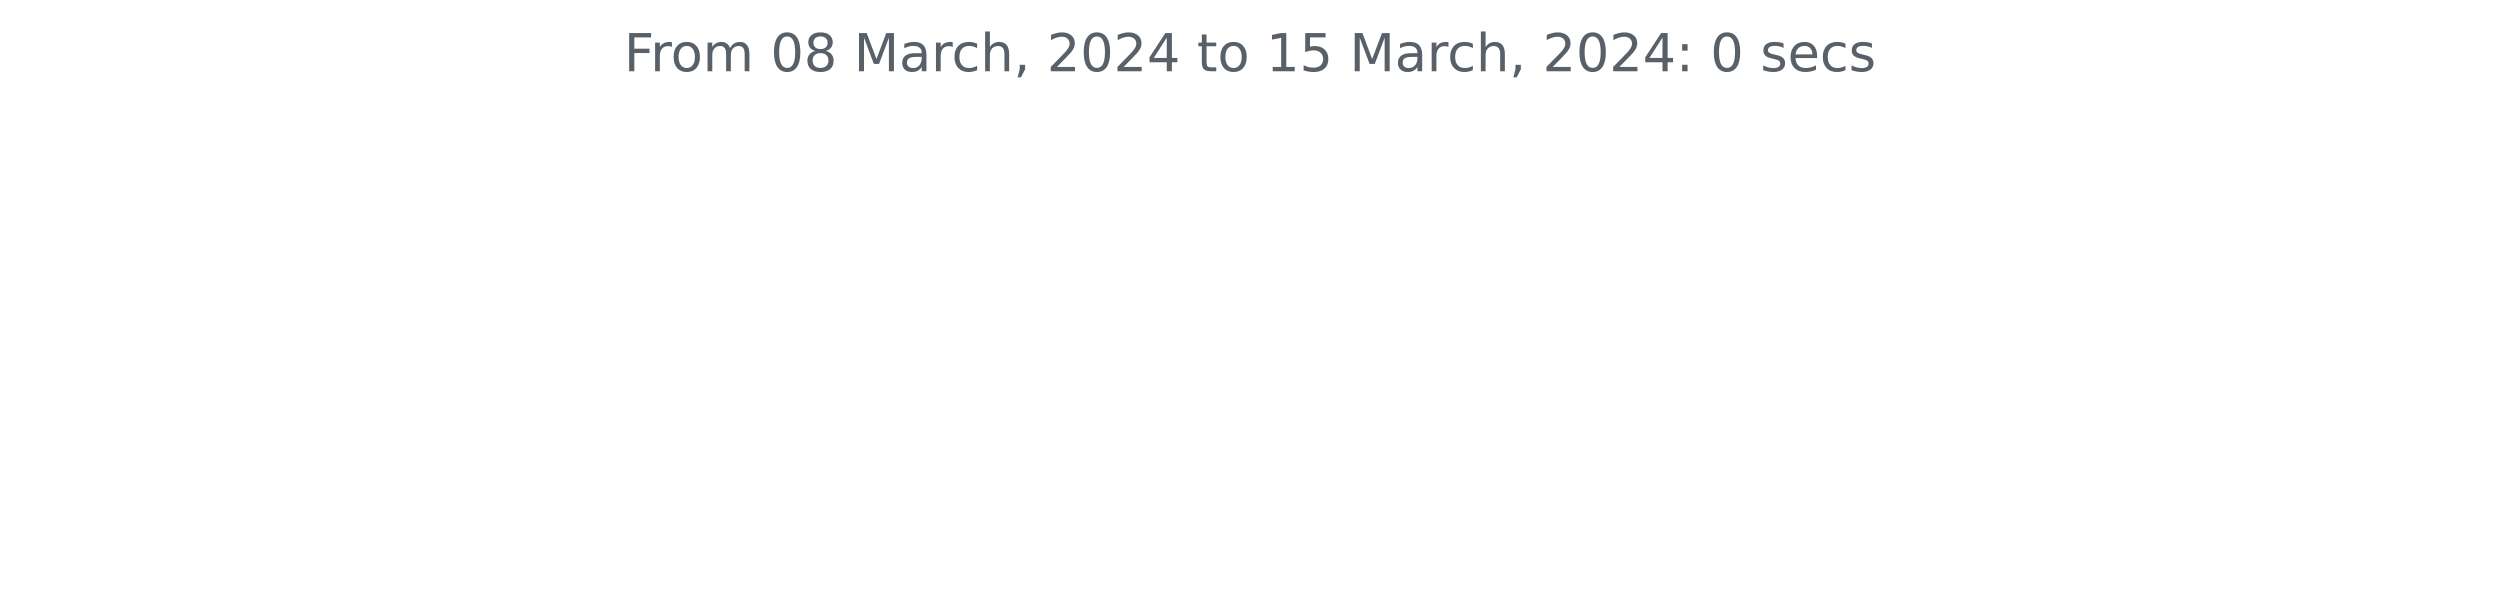
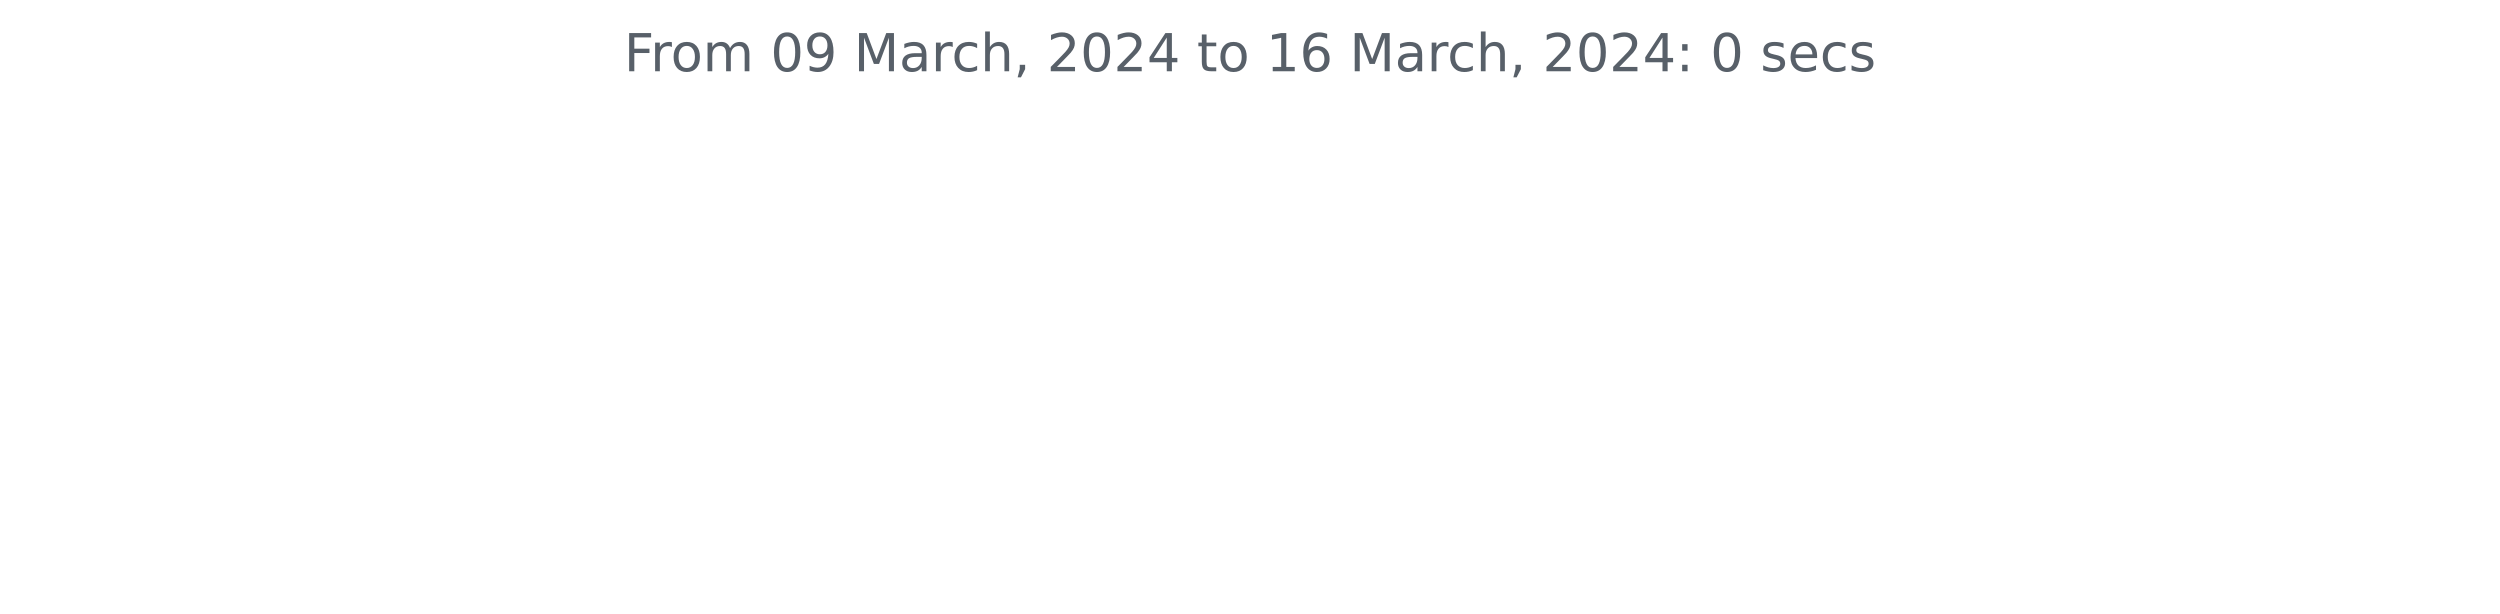
<svg xmlns="http://www.w3.org/2000/svg" xmlns:xlink="http://www.w3.org/1999/xlink" width="572.4pt" height="140.398pt" viewBox="0 0 572.4 140.398" version="1.1">
  <defs>
    <style type="text/css">*{stroke-linejoin: round; stroke-linecap: butt}</style>
  </defs>
  <g id="figure_1">
    <g id="patch_1">
      <path d="M 0 140.398  L 572.4 140.398  L 572.4 0  L 0 0  L 0 140.398  z " style="fill: none" />
    </g>
    <g id="axes_1">
      <g id="matplotlib.axis_1" />
      <g id="matplotlib.axis_2" />
      <g id="text_1">
        <g style="fill: #586069" transform="translate(142.8731 16.31812)scale(0.12 -0.12)">
          <defs>
            <path id="DejaVuSans-46" d="M 628 4666  L 3309 4666  L 3309 4134  L 1259 4134  L 1259 2759  L 3109 2759  L 3109 2228  L 1259 2228  L 1259 0  L 628 0  L 628 4666  z " transform="scale(0.015625)" />
            <path id="DejaVuSans-72" d="M 2631 2963  Q 2534 3019 2420 3045  Q 2306 3072 2169 3072  Q 1681 3072 1420 2755  Q 1159 2438 1159 1844  L 1159 0  L 581 0  L 581 3500  L 1159 3500  L 1159 2956  Q 1341 3275 1631 3429  Q 1922 3584 2338 3584  Q 2397 3584 2469 3576  Q 2541 3569 2628 3553  L 2631 2963  z " transform="scale(0.015625)" />
            <path id="DejaVuSans-6f" d="M 1959 3097  Q 1497 3097 1228 2736  Q 959 2375 959 1747  Q 959 1119 1226 758  Q 1494 397 1959 397  Q 2419 397 2687 759  Q 2956 1122 2956 1747  Q 2956 2369 2687 2733  Q 2419 3097 1959 3097  z M 1959 3584  Q 2709 3584 3137 3096  Q 3566 2609 3566 1747  Q 3566 888 3137 398  Q 2709 -91 1959 -91  Q 1206 -91 779 398  Q 353 888 353 1747  Q 353 2609 779 3096  Q 1206 3584 1959 3584  z " transform="scale(0.015625)" />
            <path id="DejaVuSans-6d" d="M 3328 2828  Q 3544 3216 3844 3400  Q 4144 3584 4550 3584  Q 5097 3584 5394 3201  Q 5691 2819 5691 2113  L 5691 0  L 5113 0  L 5113 2094  Q 5113 2597 4934 2840  Q 4756 3084 4391 3084  Q 3944 3084 3684 2787  Q 3425 2491 3425 1978  L 3425 0  L 2847 0  L 2847 2094  Q 2847 2600 2669 2842  Q 2491 3084 2119 3084  Q 1678 3084 1418 2786  Q 1159 2488 1159 1978  L 1159 0  L 581 0  L 581 3500  L 1159 3500  L 1159 2956  Q 1356 3278 1631 3431  Q 1906 3584 2284 3584  Q 2666 3584 2933 3390  Q 3200 3197 3328 2828  z " transform="scale(0.015625)" />
            <path id="DejaVuSans-20" transform="scale(0.015625)" />
            <path id="DejaVuSans-30" d="M 2034 4250  Q 1547 4250 1301 3770  Q 1056 3291 1056 2328  Q 1056 1369 1301 889  Q 1547 409 2034 409  Q 2525 409 2770 889  Q 3016 1369 3016 2328  Q 3016 3291 2770 3770  Q 2525 4250 2034 4250  z M 2034 4750  Q 2819 4750 3233 4129  Q 3647 3509 3647 2328  Q 3647 1150 3233 529  Q 2819 -91 2034 -91  Q 1250 -91 836 529  Q 422 1150 422 2328  Q 422 3509 836 4129  Q 1250 4750 2034 4750  z " transform="scale(0.015625)" />
-             <path id="DejaVuSans-38" d="M 2034 2216  Q 1584 2216 1326 1975  Q 1069 1734 1069 1313  Q 1069 891 1326 650  Q 1584 409 2034 409  Q 2484 409 2743 651  Q 3003 894 3003 1313  Q 3003 1734 2745 1975  Q 2488 2216 2034 2216  z M 1403 2484  Q 997 2584 770 2862  Q 544 3141 544 3541  Q 544 4100 942 4425  Q 1341 4750 2034 4750  Q 2731 4750 3128 4425  Q 3525 4100 3525 3541  Q 3525 3141 3298 2862  Q 3072 2584 2669 2484  Q 3125 2378 3379 2068  Q 3634 1759 3634 1313  Q 3634 634 3220 271  Q 2806 -91 2034 -91  Q 1263 -91 848 271  Q 434 634 434 1313  Q 434 1759 690 2068  Q 947 2378 1403 2484  z M 1172 3481  Q 1172 3119 1398 2916  Q 1625 2713 2034 2713  Q 2441 2713 2670 2916  Q 2900 3119 2900 3481  Q 2900 3844 2670 4047  Q 2441 4250 2034 4250  Q 1625 4250 1398 4047  Q 1172 3844 1172 3481  z " transform="scale(0.015625)" />
+             <path id="DejaVuSans-39" d="M 703 97  L 703 672  Q 941 559 1184 500  Q 1428 441 1663 441  Q 2288 441 2617 861  Q 2947 1281 2994 2138  Q 2813 1869 2534 1725  Q 2256 1581 1919 1581  Q 1219 1581 811 2004  Q 403 2428 403 3163  Q 403 3881 828 4315  Q 1253 4750 1959 4750  Q 2769 4750 3195 4129  Q 3622 3509 3622 2328  Q 3622 1225 3098 567  Q 2575 -91 1691 -91  Q 1453 -91 1209 -44  Q 966 3 703 97  z M 1959 2075  Q 2384 2075 2632 2365  Q 2881 2656 2881 3163  Q 2881 3666 2632 3958  Q 2384 4250 1959 4250  Q 1534 4250 1286 3958  Q 1038 3666 1038 3163  Q 1038 2656 1286 2365  Q 1534 2075 1959 2075  z " transform="scale(0.015625)" />
            <path id="DejaVuSans-4d" d="M 628 4666  L 1569 4666  L 2759 1491  L 3956 4666  L 4897 4666  L 4897 0  L 4281 0  L 4281 4097  L 3078 897  L 2444 897  L 1241 4097  L 1241 0  L 628 0  L 628 4666  z " transform="scale(0.015625)" />
            <path id="DejaVuSans-61" d="M 2194 1759  Q 1497 1759 1228 1600  Q 959 1441 959 1056  Q 959 750 1161 570  Q 1363 391 1709 391  Q 2188 391 2477 730  Q 2766 1069 2766 1631  L 2766 1759  L 2194 1759  z M 3341 1997  L 3341 0  L 2766 0  L 2766 531  Q 2569 213 2275 61  Q 1981 -91 1556 -91  Q 1019 -91 701 211  Q 384 513 384 1019  Q 384 1609 779 1909  Q 1175 2209 1959 2209  L 2766 2209  L 2766 2266  Q 2766 2663 2505 2880  Q 2244 3097 1772 3097  Q 1472 3097 1187 3025  Q 903 2953 641 2809  L 641 3341  Q 956 3463 1253 3523  Q 1550 3584 1831 3584  Q 2591 3584 2966 3190  Q 3341 2797 3341 1997  z " transform="scale(0.015625)" />
            <path id="DejaVuSans-63" d="M 3122 3366  L 3122 2828  Q 2878 2963 2633 3030  Q 2388 3097 2138 3097  Q 1578 3097 1268 2742  Q 959 2388 959 1747  Q 959 1106 1268 751  Q 1578 397 2138 397  Q 2388 397 2633 464  Q 2878 531 3122 666  L 3122 134  Q 2881 22 2623 -34  Q 2366 -91 2075 -91  Q 1284 -91 818 406  Q 353 903 353 1747  Q 353 2603 823 3093  Q 1294 3584 2113 3584  Q 2378 3584 2631 3529  Q 2884 3475 3122 3366  z " transform="scale(0.015625)" />
            <path id="DejaVuSans-68" d="M 3513 2113  L 3513 0  L 2938 0  L 2938 2094  Q 2938 2591 2744 2837  Q 2550 3084 2163 3084  Q 1697 3084 1428 2787  Q 1159 2491 1159 1978  L 1159 0  L 581 0  L 581 4863  L 1159 4863  L 1159 2956  Q 1366 3272 1645 3428  Q 1925 3584 2291 3584  Q 2894 3584 3203 3211  Q 3513 2838 3513 2113  z " transform="scale(0.015625)" />
            <path id="DejaVuSans-2c" d="M 750 794  L 1409 794  L 1409 256  L 897 -744  L 494 -744  L 750 256  L 750 794  z " transform="scale(0.015625)" />
            <path id="DejaVuSans-32" d="M 1228 531  L 3431 531  L 3431 0  L 469 0  L 469 531  Q 828 903 1448 1529  Q 2069 2156 2228 2338  Q 2531 2678 2651 2914  Q 2772 3150 2772 3378  Q 2772 3750 2511 3984  Q 2250 4219 1831 4219  Q 1534 4219 1204 4116  Q 875 4013 500 3803  L 500 4441  Q 881 4594 1212 4672  Q 1544 4750 1819 4750  Q 2544 4750 2975 4387  Q 3406 4025 3406 3419  Q 3406 3131 3298 2873  Q 3191 2616 2906 2266  Q 2828 2175 2409 1742  Q 1991 1309 1228 531  z " transform="scale(0.015625)" />
            <path id="DejaVuSans-34" d="M 2419 4116  L 825 1625  L 2419 1625  L 2419 4116  z M 2253 4666  L 3047 4666  L 3047 1625  L 3713 1625  L 3713 1100  L 3047 1100  L 3047 0  L 2419 0  L 2419 1100  L 313 1100  L 313 1709  L 2253 4666  z " transform="scale(0.015625)" />
            <path id="DejaVuSans-74" d="M 1172 4494  L 1172 3500  L 2356 3500  L 2356 3053  L 1172 3053  L 1172 1153  Q 1172 725 1289 603  Q 1406 481 1766 481  L 2356 481  L 2356 0  L 1766 0  Q 1100 0 847 248  Q 594 497 594 1153  L 594 3053  L 172 3053  L 172 3500  L 594 3500  L 594 4494  L 1172 4494  z " transform="scale(0.015625)" />
            <path id="DejaVuSans-31" d="M 794 531  L 1825 531  L 1825 4091  L 703 3866  L 703 4441  L 1819 4666  L 2450 4666  L 2450 531  L 3481 531  L 3481 0  L 794 0  L 794 531  z " transform="scale(0.015625)" />
-             <path id="DejaVuSans-35" d="M 691 4666  L 3169 4666  L 3169 4134  L 1269 4134  L 1269 2991  Q 1406 3038 1543 3061  Q 1681 3084 1819 3084  Q 2600 3084 3056 2656  Q 3513 2228 3513 1497  Q 3513 744 3044 326  Q 2575 -91 1722 -91  Q 1428 -91 1123 -41  Q 819 9 494 109  L 494 744  Q 775 591 1075 516  Q 1375 441 1709 441  Q 2250 441 2565 725  Q 2881 1009 2881 1497  Q 2881 1984 2565 2268  Q 2250 2553 1709 2553  Q 1456 2553 1204 2497  Q 953 2441 691 2322  L 691 4666  z " transform="scale(0.015625)" />
+             <path id="DejaVuSans-36" d="M 2113 2584  Q 1688 2584 1439 2293  Q 1191 2003 1191 1497  Q 1191 994 1439 701  Q 1688 409 2113 409  Q 2538 409 2786 701  Q 3034 994 3034 1497  Q 3034 2003 2786 2293  Q 2538 2584 2113 2584  z M 3366 4563  L 3366 3988  Q 3128 4100 2886 4159  Q 2644 4219 2406 4219  Q 1781 4219 1451 3797  Q 1122 3375 1075 2522  Q 1259 2794 1537 2939  Q 1816 3084 2150 3084  Q 2853 3084 3261 2657  Q 3669 2231 3669 1497  Q 3669 778 3244 343  Q 2819 -91 2113 -91  Q 1303 -91 875 529  Q 447 1150 447 2328  Q 447 3434 972 4092  Q 1497 4750 2381 4750  Q 2619 4750 2861 4703  Q 3103 4656 3366 4563  z " transform="scale(0.015625)" />
            <path id="DejaVuSans-3a" d="M 750 794  L 1409 794  L 1409 0  L 750 0  L 750 794  z M 750 3309  L 1409 3309  L 1409 2516  L 750 2516  L 750 3309  z " transform="scale(0.015625)" />
            <path id="DejaVuSans-73" d="M 2834 3397  L 2834 2853  Q 2591 2978 2328 3040  Q 2066 3103 1784 3103  Q 1356 3103 1142 2972  Q 928 2841 928 2578  Q 928 2378 1081 2264  Q 1234 2150 1697 2047  L 1894 2003  Q 2506 1872 2764 1633  Q 3022 1394 3022 966  Q 3022 478 2636 193  Q 2250 -91 1575 -91  Q 1294 -91 989 -36  Q 684 19 347 128  L 347 722  Q 666 556 975 473  Q 1284 391 1588 391  Q 1994 391 2212 530  Q 2431 669 2431 922  Q 2431 1156 2273 1281  Q 2116 1406 1581 1522  L 1381 1569  Q 847 1681 609 1914  Q 372 2147 372 2553  Q 372 3047 722 3315  Q 1072 3584 1716 3584  Q 2034 3584 2315 3537  Q 2597 3491 2834 3397  z " transform="scale(0.015625)" />
            <path id="DejaVuSans-65" d="M 3597 1894  L 3597 1613  L 953 1613  Q 991 1019 1311 708  Q 1631 397 2203 397  Q 2534 397 2845 478  Q 3156 559 3463 722  L 3463 178  Q 3153 47 2828 -22  Q 2503 -91 2169 -91  Q 1331 -91 842 396  Q 353 884 353 1716  Q 353 2575 817 3079  Q 1281 3584 2069 3584  Q 2775 3584 3186 3129  Q 3597 2675 3597 1894  z M 3022 2063  Q 3016 2534 2758 2815  Q 2500 3097 2075 3097  Q 1594 3097 1305 2825  Q 1016 2553 972 2059  L 3022 2063  z " transform="scale(0.015625)" />
          </defs>
          <use xlink:href="#DejaVuSans-46" />
          <use xlink:href="#DejaVuSans-72" x="50.27" />
          <use xlink:href="#DejaVuSans-6f" x="89.133" />
          <use xlink:href="#DejaVuSans-6d" x="150.314" />
          <use xlink:href="#DejaVuSans-20" x="247.727" />
          <use xlink:href="#DejaVuSans-30" x="279.514" />
-           <use xlink:href="#DejaVuSans-38" x="343.137" />
+           <use xlink:href="#DejaVuSans-39" x="343.137" />
          <use xlink:href="#DejaVuSans-20" x="406.76" />
          <use xlink:href="#DejaVuSans-4d" x="438.547" />
          <use xlink:href="#DejaVuSans-61" x="524.826" />
          <use xlink:href="#DejaVuSans-72" x="586.105" />
          <use xlink:href="#DejaVuSans-63" x="624.969" />
          <use xlink:href="#DejaVuSans-68" x="679.949" />
          <use xlink:href="#DejaVuSans-2c" x="743.328" />
          <use xlink:href="#DejaVuSans-20" x="775.115" />
          <use xlink:href="#DejaVuSans-32" x="806.902" />
          <use xlink:href="#DejaVuSans-30" x="870.525" />
          <use xlink:href="#DejaVuSans-32" x="934.148" />
          <use xlink:href="#DejaVuSans-34" x="997.771" />
          <use xlink:href="#DejaVuSans-20" x="1061.395" />
          <use xlink:href="#DejaVuSans-74" x="1093.182" />
          <use xlink:href="#DejaVuSans-6f" x="1132.391" />
          <use xlink:href="#DejaVuSans-20" x="1193.572" />
          <use xlink:href="#DejaVuSans-31" x="1225.359" />
-           <use xlink:href="#DejaVuSans-35" x="1288.982" />
+           <use xlink:href="#DejaVuSans-36" x="1288.982" />
          <use xlink:href="#DejaVuSans-20" x="1352.605" />
          <use xlink:href="#DejaVuSans-4d" x="1384.393" />
          <use xlink:href="#DejaVuSans-61" x="1470.672" />
          <use xlink:href="#DejaVuSans-72" x="1531.951" />
          <use xlink:href="#DejaVuSans-63" x="1570.814" />
          <use xlink:href="#DejaVuSans-68" x="1625.795" />
          <use xlink:href="#DejaVuSans-2c" x="1689.174" />
          <use xlink:href="#DejaVuSans-20" x="1720.961" />
          <use xlink:href="#DejaVuSans-32" x="1752.748" />
          <use xlink:href="#DejaVuSans-30" x="1816.371" />
          <use xlink:href="#DejaVuSans-32" x="1879.994" />
          <use xlink:href="#DejaVuSans-34" x="1943.617" />
          <use xlink:href="#DejaVuSans-3a" x="2007.24" />
          <use xlink:href="#DejaVuSans-20" x="2040.932" />
          <use xlink:href="#DejaVuSans-30" x="2072.719" />
          <use xlink:href="#DejaVuSans-20" x="2136.342" />
          <use xlink:href="#DejaVuSans-73" x="2168.129" />
          <use xlink:href="#DejaVuSans-65" x="2220.229" />
          <use xlink:href="#DejaVuSans-63" x="2281.752" />
          <use xlink:href="#DejaVuSans-73" x="2336.732" />
        </g>
      </g>
    </g>
  </g>
</svg>
